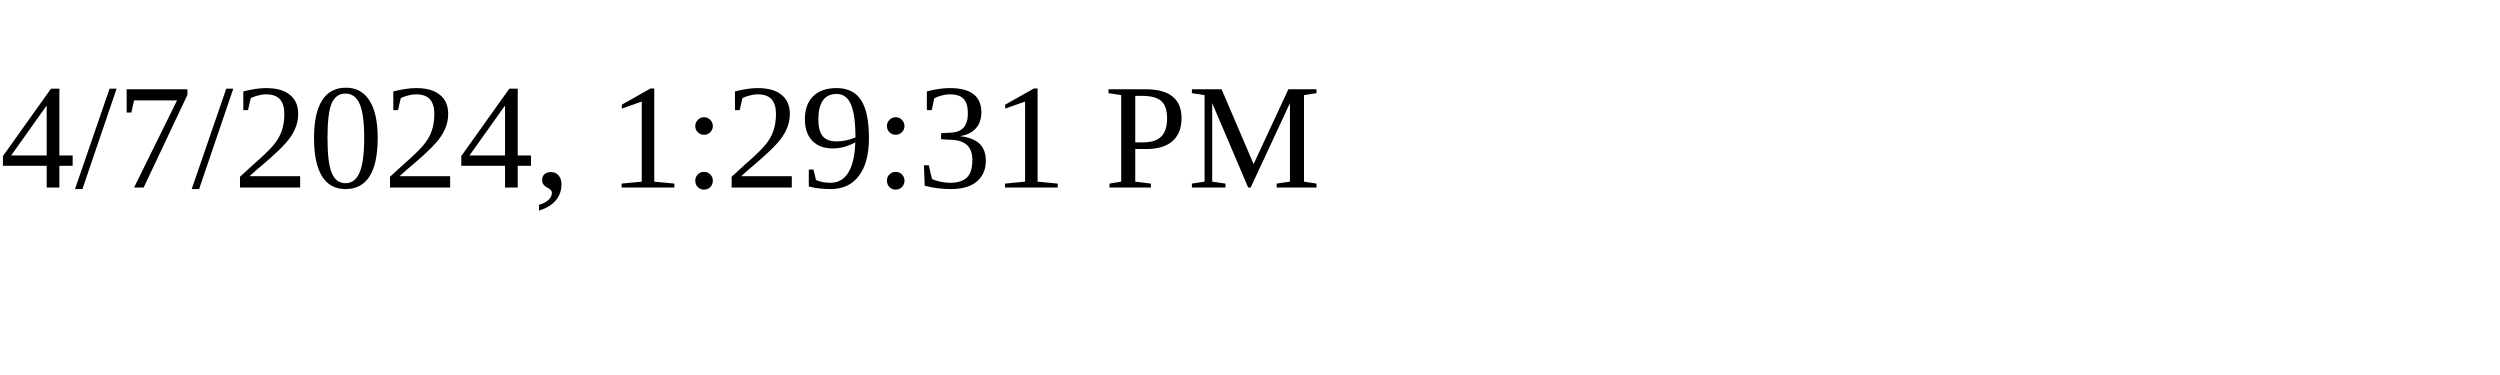
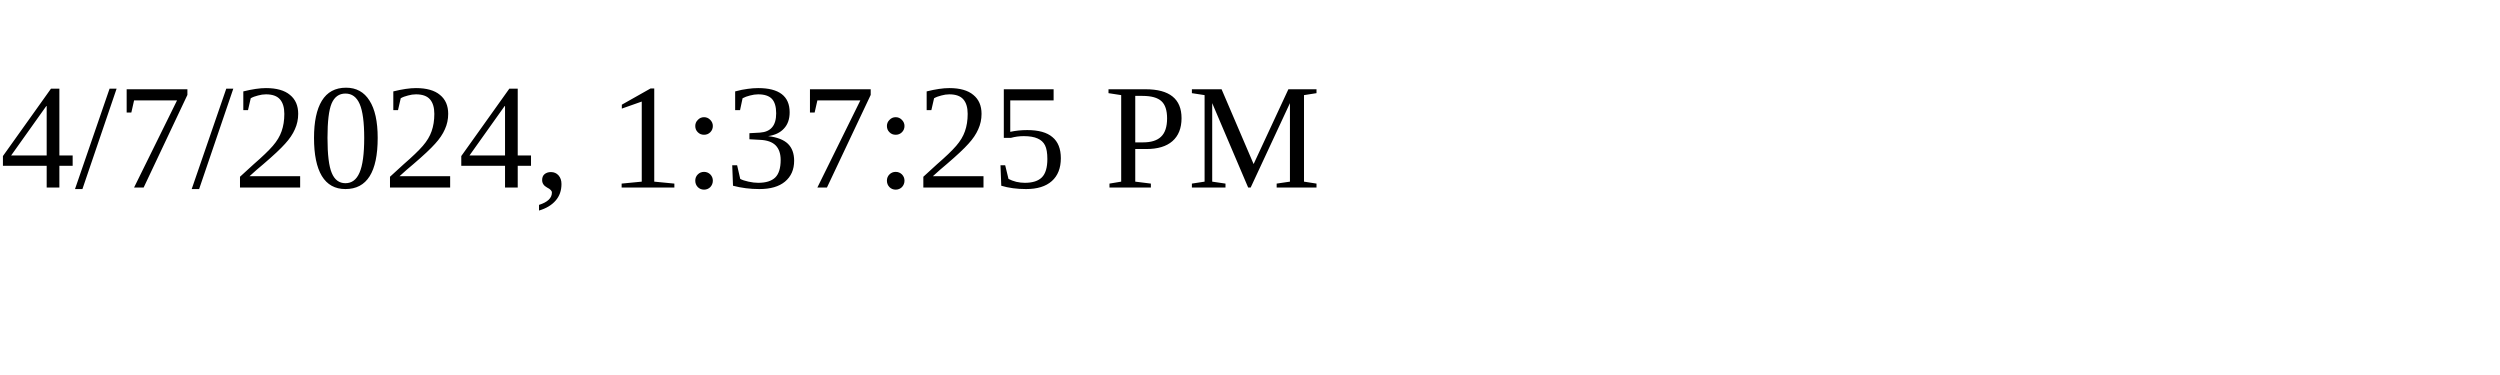
<svg xmlns="http://www.w3.org/2000/svg" height="30" width="200">
-   <text x="0" y="15">4/7/2024, 1:29:31 PM</text>
+   <text x="0" y="15">4/7/2024, 1:37:25 PM</text>
</svg>
